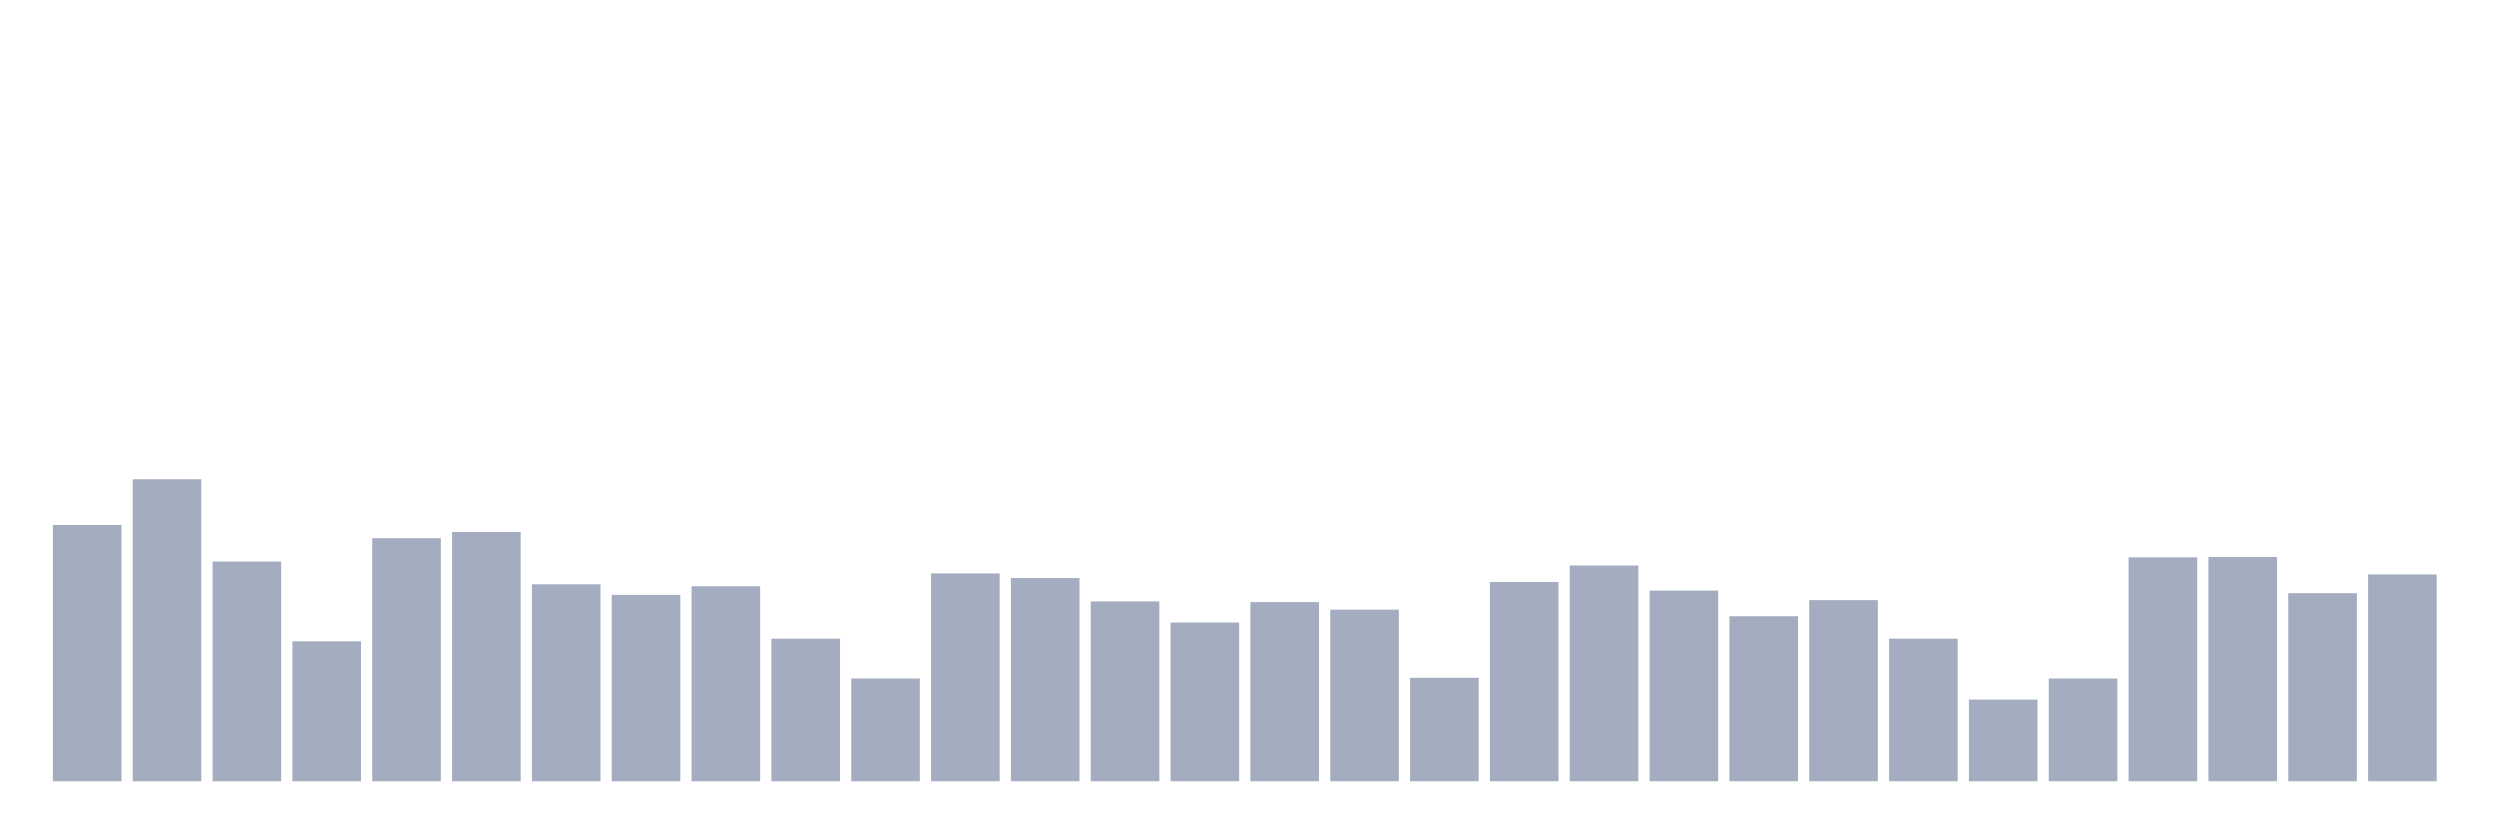
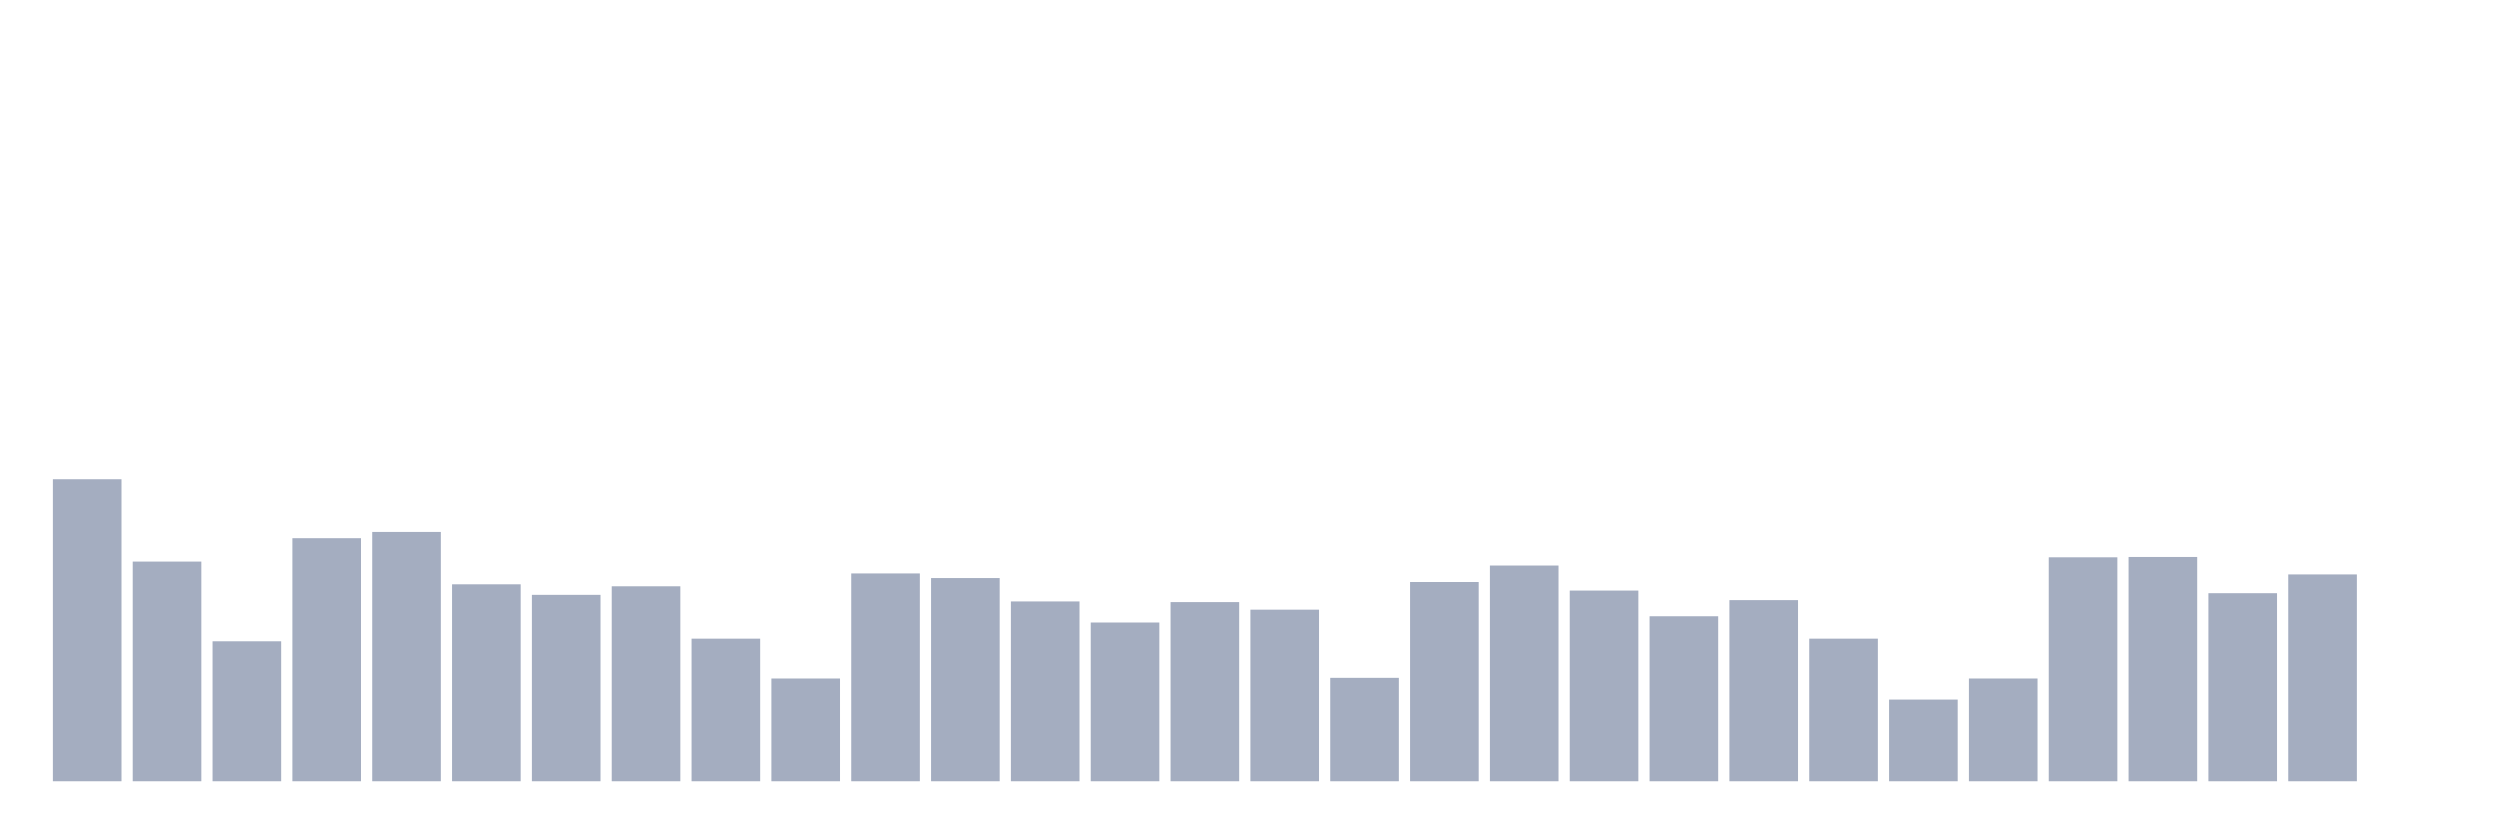
<svg xmlns="http://www.w3.org/2000/svg" viewBox="0 0 480 160">
  <g transform="translate(10,10)">
-     <rect class="bar" x="0.153" width="13.175" y="90.804" height="49.196" fill="rgb(164,173,192)" />
-     <rect class="bar" x="15.482" width="13.175" y="82.014" height="57.986" fill="rgb(164,173,192)" />
-     <rect class="bar" x="30.81" width="13.175" y="97.823" height="42.177" fill="rgb(164,173,192)" />
-     <rect class="bar" x="46.138" width="13.175" y="113.126" height="26.874" fill="rgb(164,173,192)" />
-     <rect class="bar" x="61.466" width="13.175" y="93.333" height="46.667" fill="rgb(164,173,192)" />
-     <rect class="bar" x="76.794" width="13.175" y="92.132" height="47.868" fill="rgb(164,173,192)" />
-     <rect class="bar" x="92.123" width="13.175" y="102.186" height="37.814" fill="rgb(164,173,192)" />
-     <rect class="bar" x="107.451" width="13.175" y="104.21" height="35.79" fill="rgb(164,173,192)" />
-     <rect class="bar" x="122.779" width="13.175" y="102.565" height="37.435" fill="rgb(164,173,192)" />
-     <rect class="bar" x="138.107" width="13.175" y="112.62" height="27.38" fill="rgb(164,173,192)" />
-     <rect class="bar" x="153.436" width="13.175" y="120.271" height="19.729" fill="rgb(164,173,192)" />
-     <rect class="bar" x="168.764" width="13.175" y="100.099" height="39.901" fill="rgb(164,173,192)" />
-     <rect class="bar" x="184.092" width="13.175" y="100.985" height="39.015" fill="rgb(164,173,192)" />
-     <rect class="bar" x="199.42" width="13.175" y="105.474" height="34.526" fill="rgb(164,173,192)" />
-     <rect class="bar" x="214.748" width="13.175" y="109.521" height="30.479" fill="rgb(164,173,192)" />
-     <rect class="bar" x="230.077" width="13.175" y="105.601" height="34.399" fill="rgb(164,173,192)" />
-     <rect class="bar" x="245.405" width="13.175" y="107.055" height="32.945" fill="rgb(164,173,192)" />
-     <rect class="bar" x="260.733" width="13.175" y="120.145" height="19.855" fill="rgb(164,173,192)" />
-     <rect class="bar" x="276.061" width="13.175" y="101.743" height="38.257" fill="rgb(164,173,192)" />
-     <rect class="bar" x="291.39" width="13.175" y="98.582" height="41.418" fill="rgb(164,173,192)" />
-     <rect class="bar" x="306.718" width="13.175" y="103.388" height="36.612" fill="rgb(164,173,192)" />
-     <rect class="bar" x="322.046" width="13.175" y="108.32" height="31.68" fill="rgb(164,173,192)" />
-     <rect class="bar" x="337.374" width="13.175" y="105.221" height="34.779" fill="rgb(164,173,192)" />
-     <rect class="bar" x="352.702" width="13.175" y="112.62" height="27.38" fill="rgb(164,173,192)" />
-     <rect class="bar" x="368.031" width="13.175" y="124.318" height="15.682" fill="rgb(164,173,192)" />
-     <rect class="bar" x="383.359" width="13.175" y="120.271" height="19.729" fill="rgb(164,173,192)" />
-     <rect class="bar" x="398.687" width="13.175" y="97.001" height="42.999" fill="rgb(164,173,192)" />
-     <rect class="bar" x="414.015" width="13.175" y="96.938" height="43.062" fill="rgb(164,173,192)" />
-     <rect class="bar" x="429.344" width="13.175" y="103.893" height="36.107" fill="rgb(164,173,192)" />
-     <rect class="bar" x="444.672" width="13.175" y="100.289" height="39.711" fill="rgb(164,173,192)" />
+     <rect class="bar" x="0.153" width="13.175" y="82.014" height="57.986" fill="rgb(164,173,192)" />
+     <rect class="bar" x="15.482" width="13.175" y="97.823" height="42.177" fill="rgb(164,173,192)" />
+     <rect class="bar" x="30.81" width="13.175" y="113.126" height="26.874" fill="rgb(164,173,192)" />
+     <rect class="bar" x="46.138" width="13.175" y="93.333" height="46.667" fill="rgb(164,173,192)" />
+     <rect class="bar" x="61.466" width="13.175" y="92.132" height="47.868" fill="rgb(164,173,192)" />
+     <rect class="bar" x="76.794" width="13.175" y="102.186" height="37.814" fill="rgb(164,173,192)" />
+     <rect class="bar" x="92.123" width="13.175" y="104.21" height="35.79" fill="rgb(164,173,192)" />
+     <rect class="bar" x="107.451" width="13.175" y="102.565" height="37.435" fill="rgb(164,173,192)" />
+     <rect class="bar" x="122.779" width="13.175" y="112.62" height="27.38" fill="rgb(164,173,192)" />
+     <rect class="bar" x="138.107" width="13.175" y="120.271" height="19.729" fill="rgb(164,173,192)" />
+     <rect class="bar" x="153.436" width="13.175" y="100.099" height="39.901" fill="rgb(164,173,192)" />
+     <rect class="bar" x="168.764" width="13.175" y="100.985" height="39.015" fill="rgb(164,173,192)" />
+     <rect class="bar" x="184.092" width="13.175" y="105.474" height="34.526" fill="rgb(164,173,192)" />
+     <rect class="bar" x="199.42" width="13.175" y="109.521" height="30.479" fill="rgb(164,173,192)" />
+     <rect class="bar" x="214.748" width="13.175" y="105.601" height="34.399" fill="rgb(164,173,192)" />
+     <rect class="bar" x="230.077" width="13.175" y="107.055" height="32.945" fill="rgb(164,173,192)" />
+     <rect class="bar" x="245.405" width="13.175" y="120.145" height="19.855" fill="rgb(164,173,192)" />
+     <rect class="bar" x="260.733" width="13.175" y="101.743" height="38.257" fill="rgb(164,173,192)" />
+     <rect class="bar" x="276.061" width="13.175" y="98.582" height="41.418" fill="rgb(164,173,192)" />
+     <rect class="bar" x="291.39" width="13.175" y="103.388" height="36.612" fill="rgb(164,173,192)" />
+     <rect class="bar" x="306.718" width="13.175" y="108.32" height="31.68" fill="rgb(164,173,192)" />
+     <rect class="bar" x="322.046" width="13.175" y="105.221" height="34.779" fill="rgb(164,173,192)" />
+     <rect class="bar" x="337.374" width="13.175" y="112.62" height="27.38" fill="rgb(164,173,192)" />
+     <rect class="bar" x="352.702" width="13.175" y="124.318" height="15.682" fill="rgb(164,173,192)" />
+     <rect class="bar" x="368.031" width="13.175" y="120.271" height="19.729" fill="rgb(164,173,192)" />
+     <rect class="bar" x="383.359" width="13.175" y="97.001" height="42.999" fill="rgb(164,173,192)" />
+     <rect class="bar" x="398.687" width="13.175" y="96.938" height="43.062" fill="rgb(164,173,192)" />
+     <rect class="bar" x="414.015" width="13.175" y="103.893" height="36.107" fill="rgb(164,173,192)" />
+     <rect class="bar" x="429.344" width="13.175" y="100.289" height="39.711" fill="rgb(164,173,192)" />
+     <rect class="bar" x="444.672" width="13.175" y="140" height="0" fill="rgb(164,173,192)" />
  </g>
</svg>
